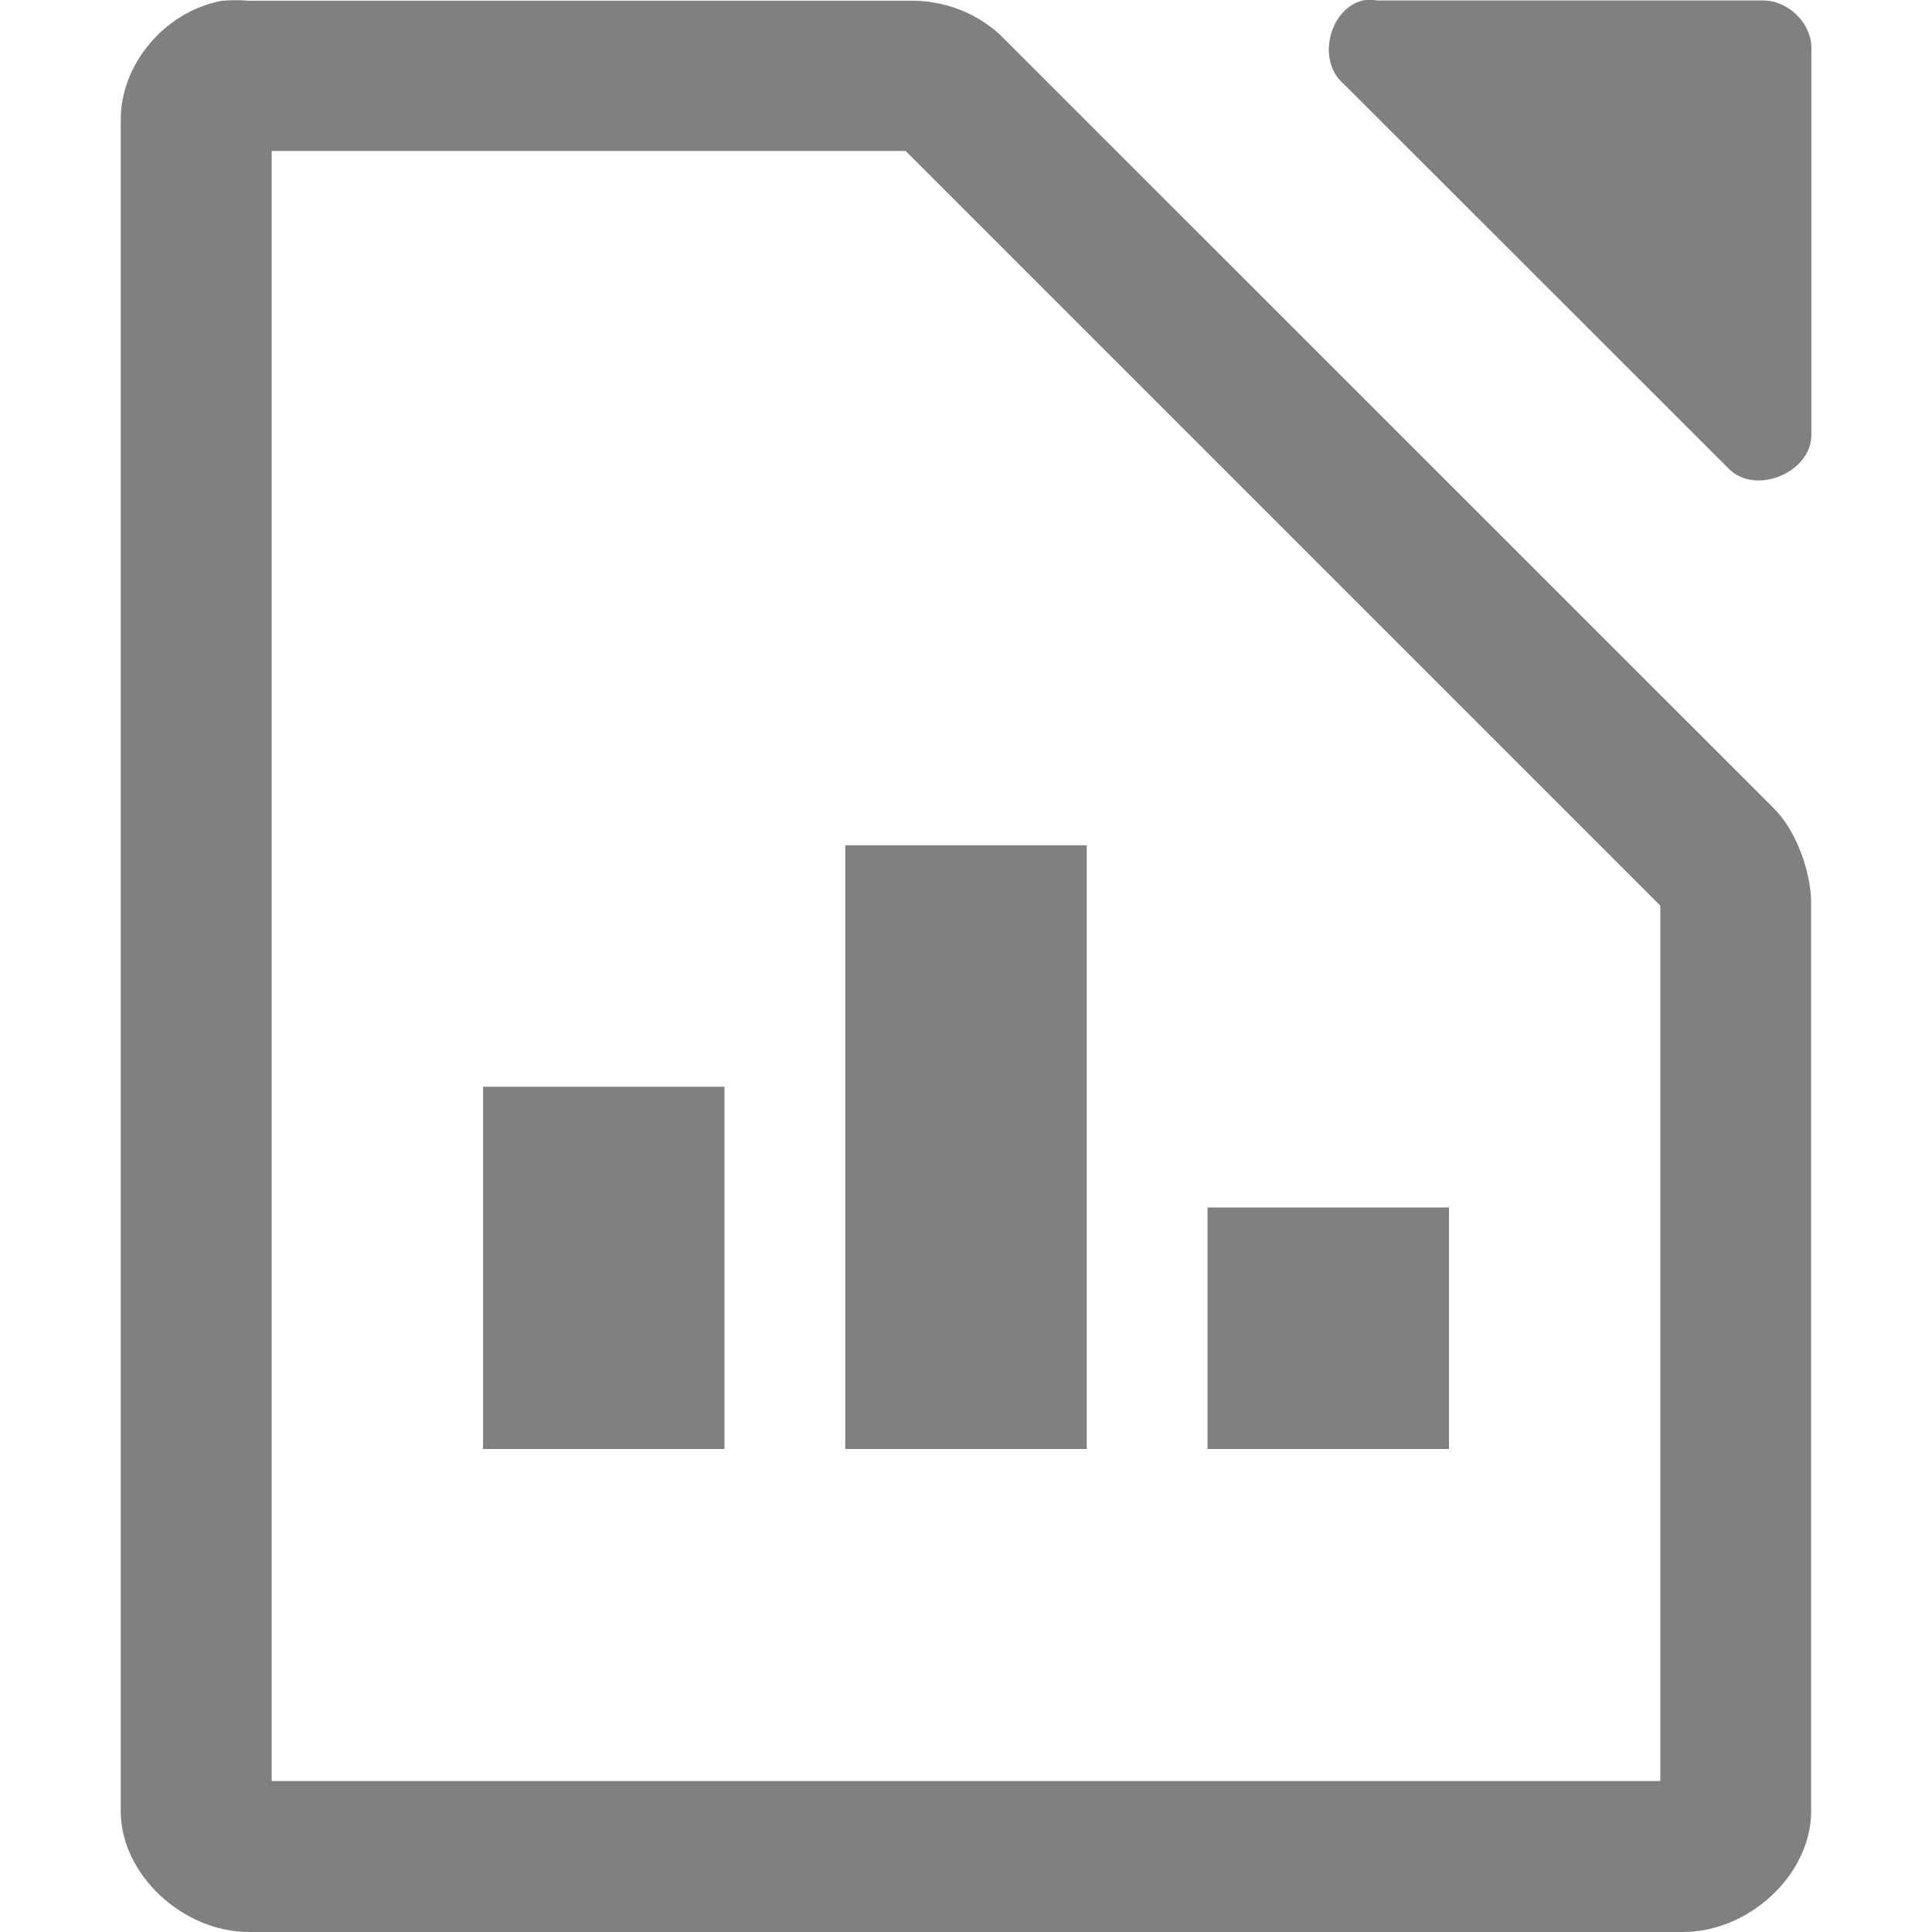
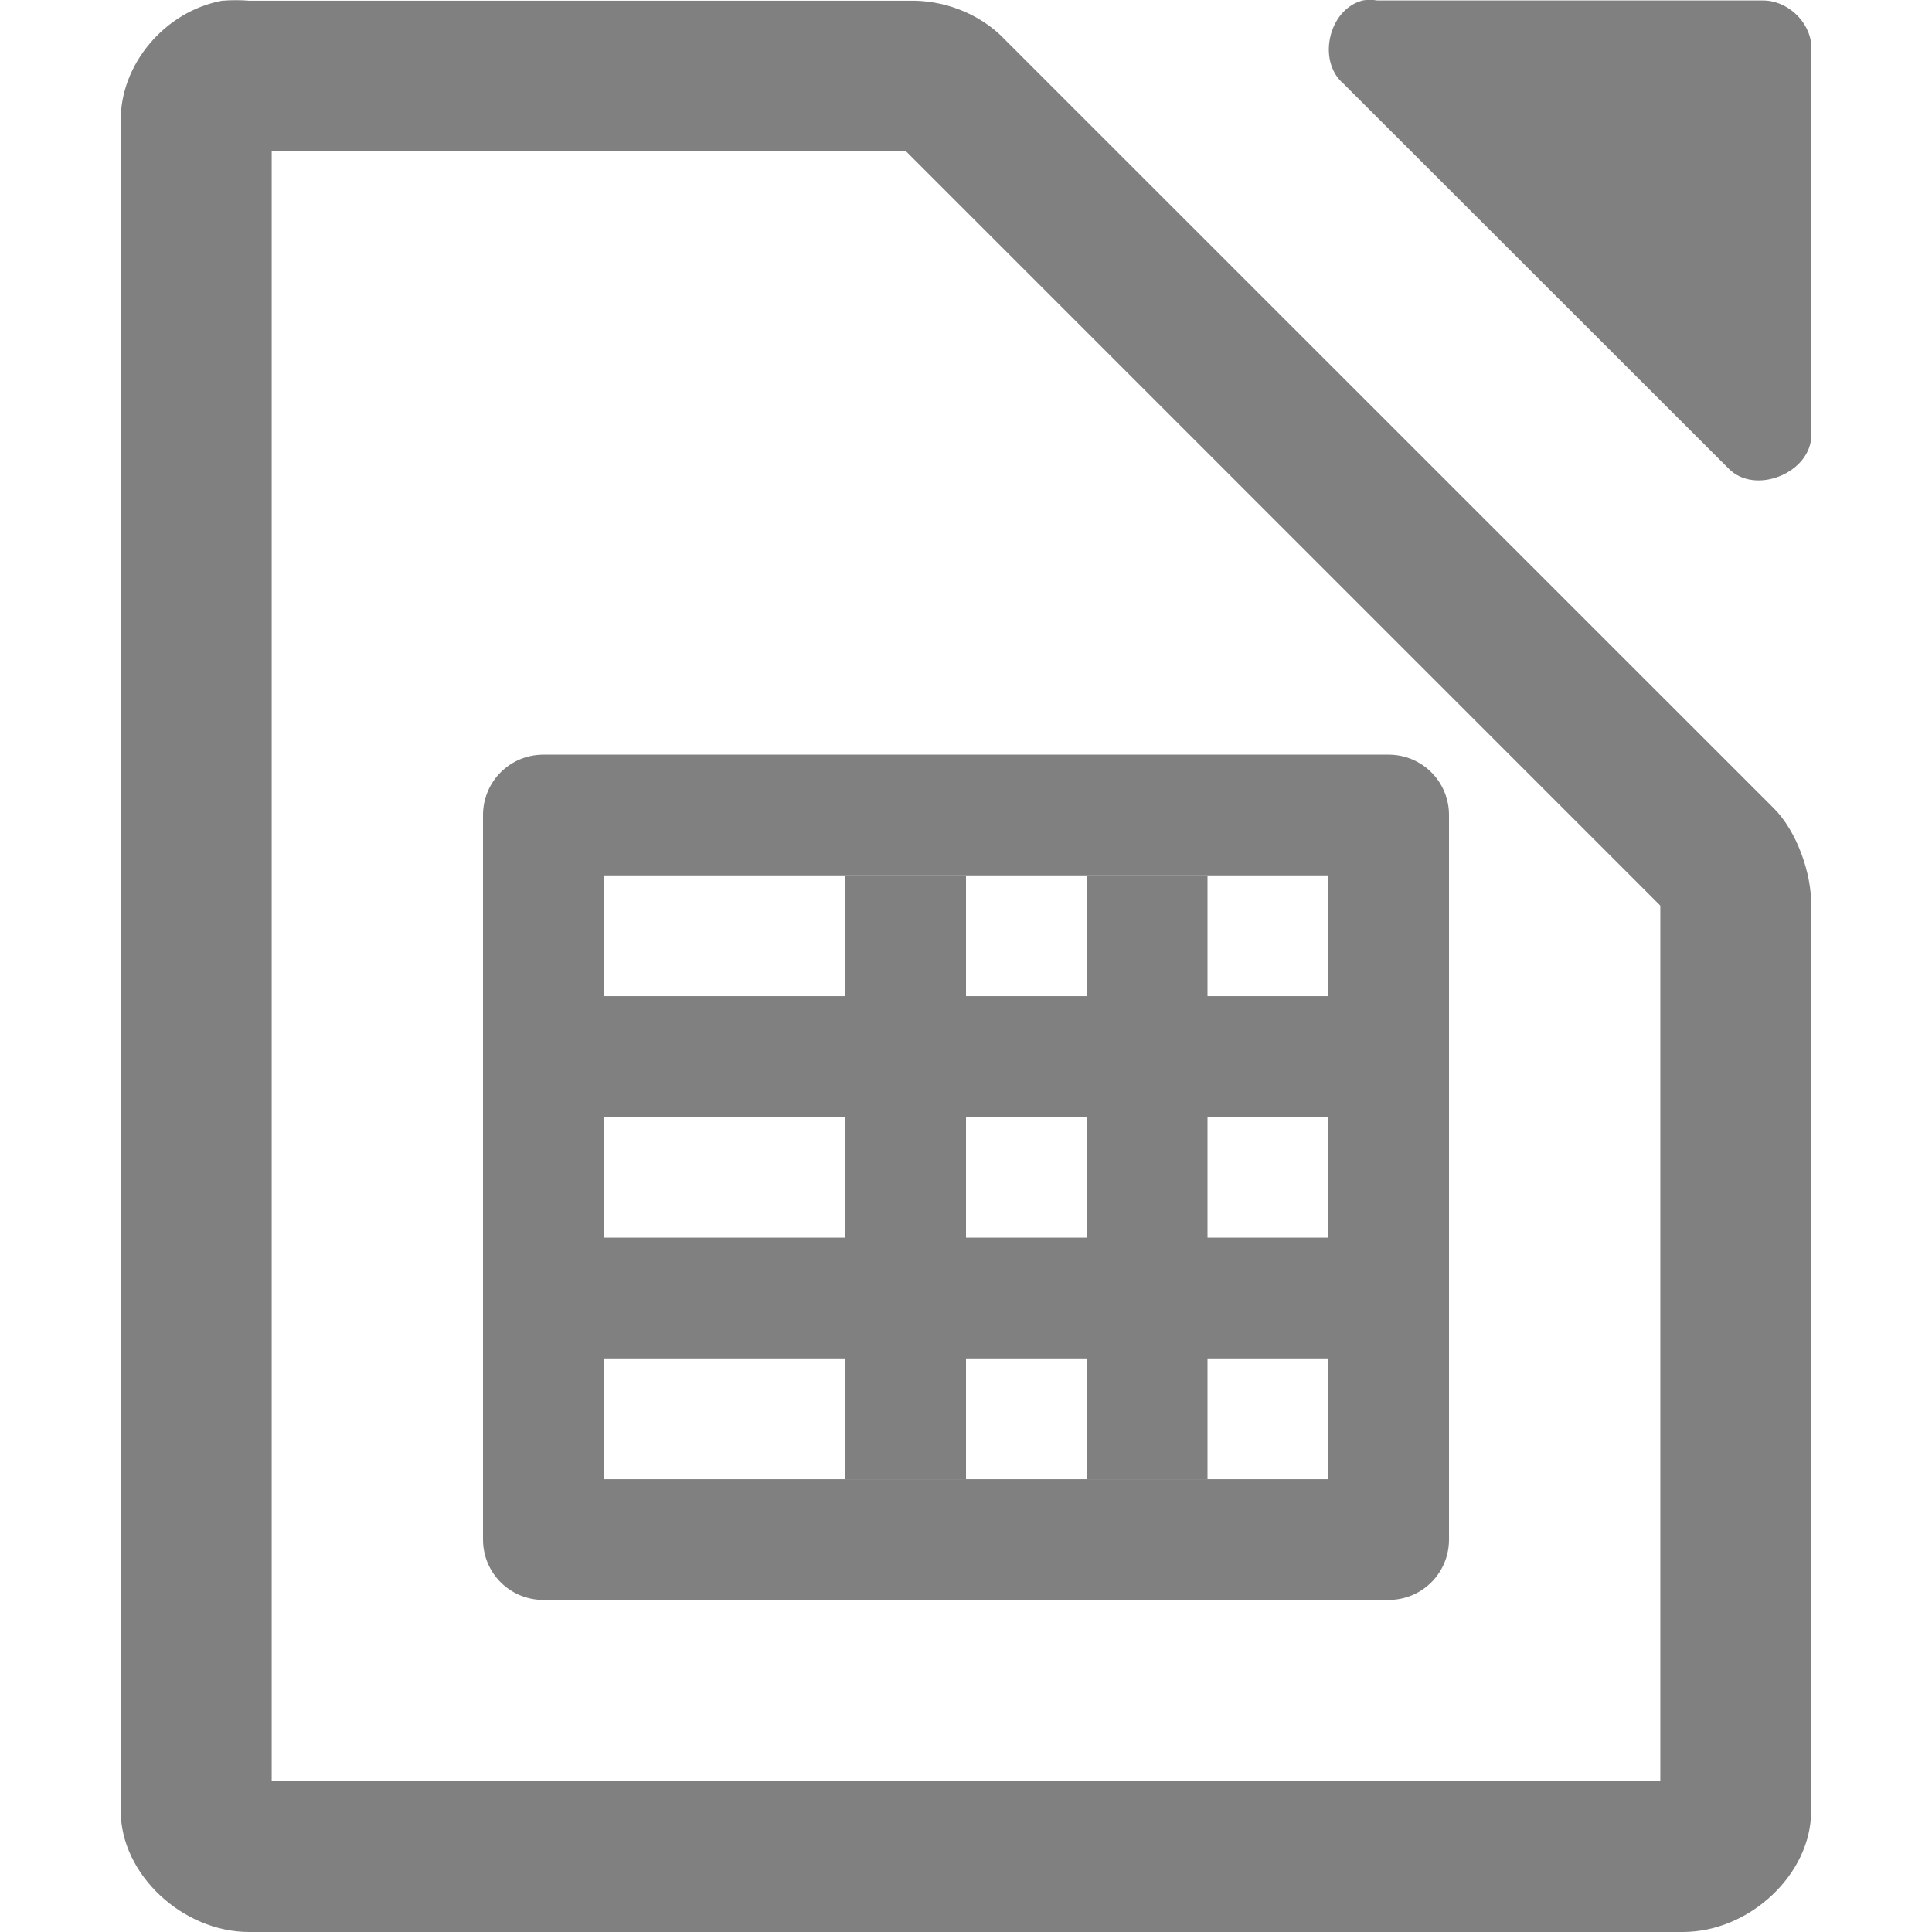
<svg xmlns="http://www.w3.org/2000/svg" xmlns:ns1="http://www.openswatchbook.org/uri/2009/osb" height="16" id="svg7384" style="enable-background:new" version="1.1" width="16">
  <defs id="defs7386">
    <linearGradient id="linearGradient5606" ns1:paint="solid">
      <stop id="stop5608" offset="0" style="stop-color:#000000;stop-opacity:1;" />
    </linearGradient>
  </defs>
  <g id="g6058" style="display:inline" transform="translate(-112,-180)">
    <path d="m 123.281,180.005 c -0.278,0.075 -0.375,0.499 -0.156,0.687 l 3.188,3.186 c 0.22,0.23 0.692,0.037 0.688,-0.281 l 0,-3.218 c -0.012,-0.203 -0.203,-0.379 -0.406,-0.375 l -3.188,0 c -0.041,-0.007 -0.084,-0.007 -0.125,0 z" id="path6699" style="color:#000000;font-style:normal;font-variant:normal;font-weight:normal;font-stretch:normal;font-size:medium;line-height:normal;font-family:Sans;-inkscape-font-specification:Sans;text-indent:0;text-align:start;text-decoration:none;text-decoration-line:none;letter-spacing:normal;word-spacing:normal;text-transform:none;direction:ltr;block-progression:tb;writing-mode:lr-tb;baseline-shift:baseline;text-anchor:start;display:inline;overflow:visible;visibility:visible;fill:#808080;fill-opacity:1;stroke:none;stroke-width:0.798px;marker:none;enable-background:accumulate" />
    <path d="m 113.844,180.005 c -0.481,0.087 -0.852,0.533 -0.844,1 v 13.995 c 6e-5,0.523 0.513,1 1.062,1 h 11.875 c 0.55,-5e-5 1.062,-0.476 1.062,-1 V 187.5 c 0.006,-0.264 -0.12,-0.62 -0.312,-0.809 l -6.406,-6.404 c -0.199,-0.184 -0.473,-0.287 -0.75,-0.281 h -5.469 c -0.065,-0.006 -0.153,-0.006 -0.219,0 z M 114.25,181.25 h 5.25 l 6.25,6.25 v 7.25 h -11.5 z" id="path6701" style="color:#000000;font-style:normal;font-variant:normal;font-weight:normal;font-stretch:normal;font-size:medium;line-height:normal;font-family:'Andale Mono';text-indent:0pt;text-align:start;text-decoration:none;text-decoration-line:none;letter-spacing:normal;word-spacing:normal;text-transform:none;direction:ltr;text-anchor:start;display:inline;overflow:visible;visibility:visible;fill:#808080;fill-opacity:1;stroke:none;stroke-width:2;marker:none" />
-     <rect height="3" id="rect18593" style="display:inline;fill:#808080;fill-opacity:1;stroke:none;enable-background:new" transform="scale(-1,1)" width="2" x="-118" y="189" />
-     <rect height="2" id="rect18595" style="display:inline;fill:#808080;fill-opacity:1;stroke:none;enable-background:new" width="2" x="122" y="190" />
-     <rect height="5" id="rect18597" style="display:inline;fill:#808080;fill-opacity:1;stroke:none;enable-background:new" transform="scale(-1,1)" width="2" x="-121" y="187" />
+     <g id="g840" transform="translate(0.2500292)">
+       <path style="display:inline;opacity:1;fill:#808080;fill-opacity:1;stroke:none;stroke-width:1.5;stroke-linecap:butt;stroke-linejoin:round;stroke-miterlimit:4;stroke-dasharray:none;stroke-opacity:1" id="rect6248" d="m 116.25,186.25 c -0.277,0 -0.5,0.223 -0.5,0.5 v 6 c 0,0.277 0.223,0.5 0.5,0.5 h 7 c 0.277,0 0.5,-0.223 0.5,-0.5 v -6 c 0,-0.277 -0.223,-0.5 -0.5,-0.5 z m 0.5,1 h 6 v 5 h -6 z" />
+       <rect y="188.25" x="116.75" width="6" style="display:inline;opacity:1;fill:#808080;fill-opacity:1;stroke:none;stroke-width:1.5;stroke-linecap:butt;stroke-linejoin:round;stroke-miterlimit:4;stroke-dasharray:none;stroke-opacity:1" id="rect6253" height="1" />
+       <rect y="190.25" x="116.75" width="6" style="display:inline;opacity:1;fill:#808080;fill-opacity:1;stroke:none;stroke-width:1.5;stroke-linecap:butt;stroke-linejoin:round;stroke-miterlimit:4;stroke-dasharray:none;stroke-opacity:1" id="rect6255" height="1" />
+       <rect y="187.25" x="120.75" width="1" style="display:inline;opacity:1;fill:#808080;fill-opacity:1;stroke:none;stroke-width:1.5;stroke-linecap:butt;stroke-linejoin:round;stroke-miterlimit:4;stroke-dasharray:none;stroke-opacity:1" id="rect6257" height="5" />
+       <rect y="187.25" x="118.75" width="1" style="display:inline;opacity:1;fill:#808080;fill-opacity:1;stroke:none;stroke-width:1.5;stroke-linecap:butt;stroke-linejoin:round;stroke-miterlimit:4;stroke-dasharray:none;stroke-opacity:1" id="rect6259" height="5" />
+     </g>
  </g>
</svg>
